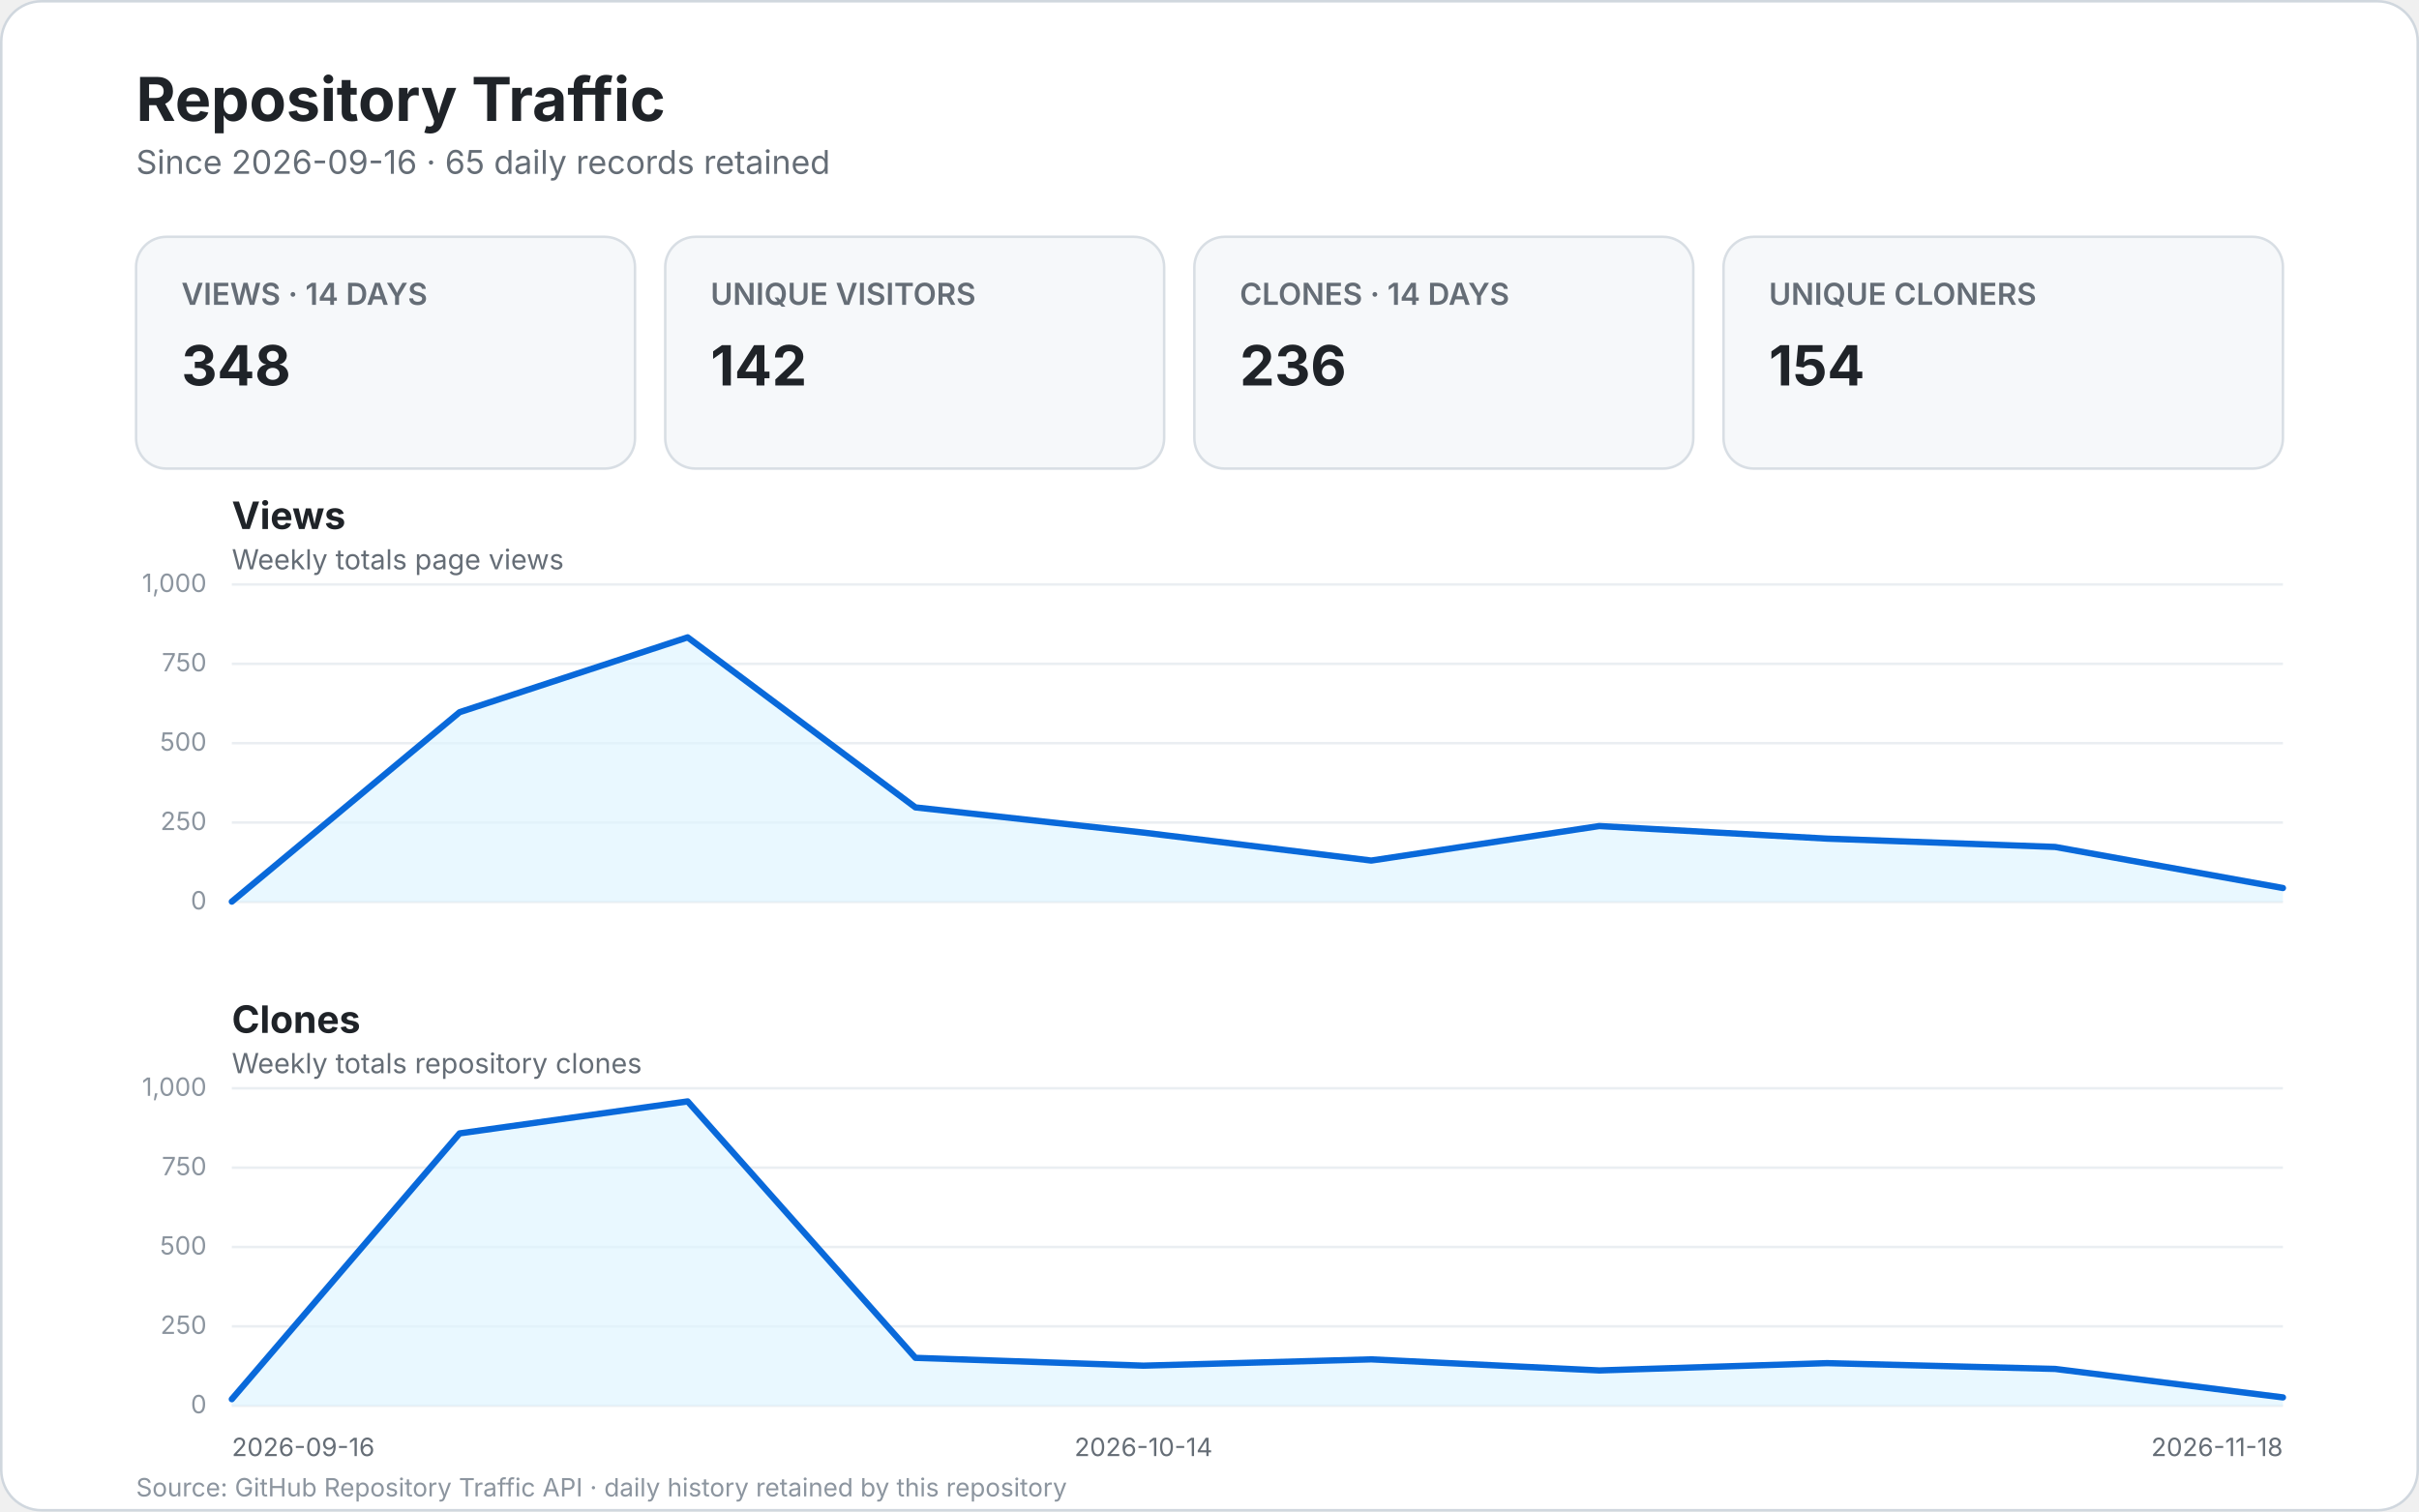
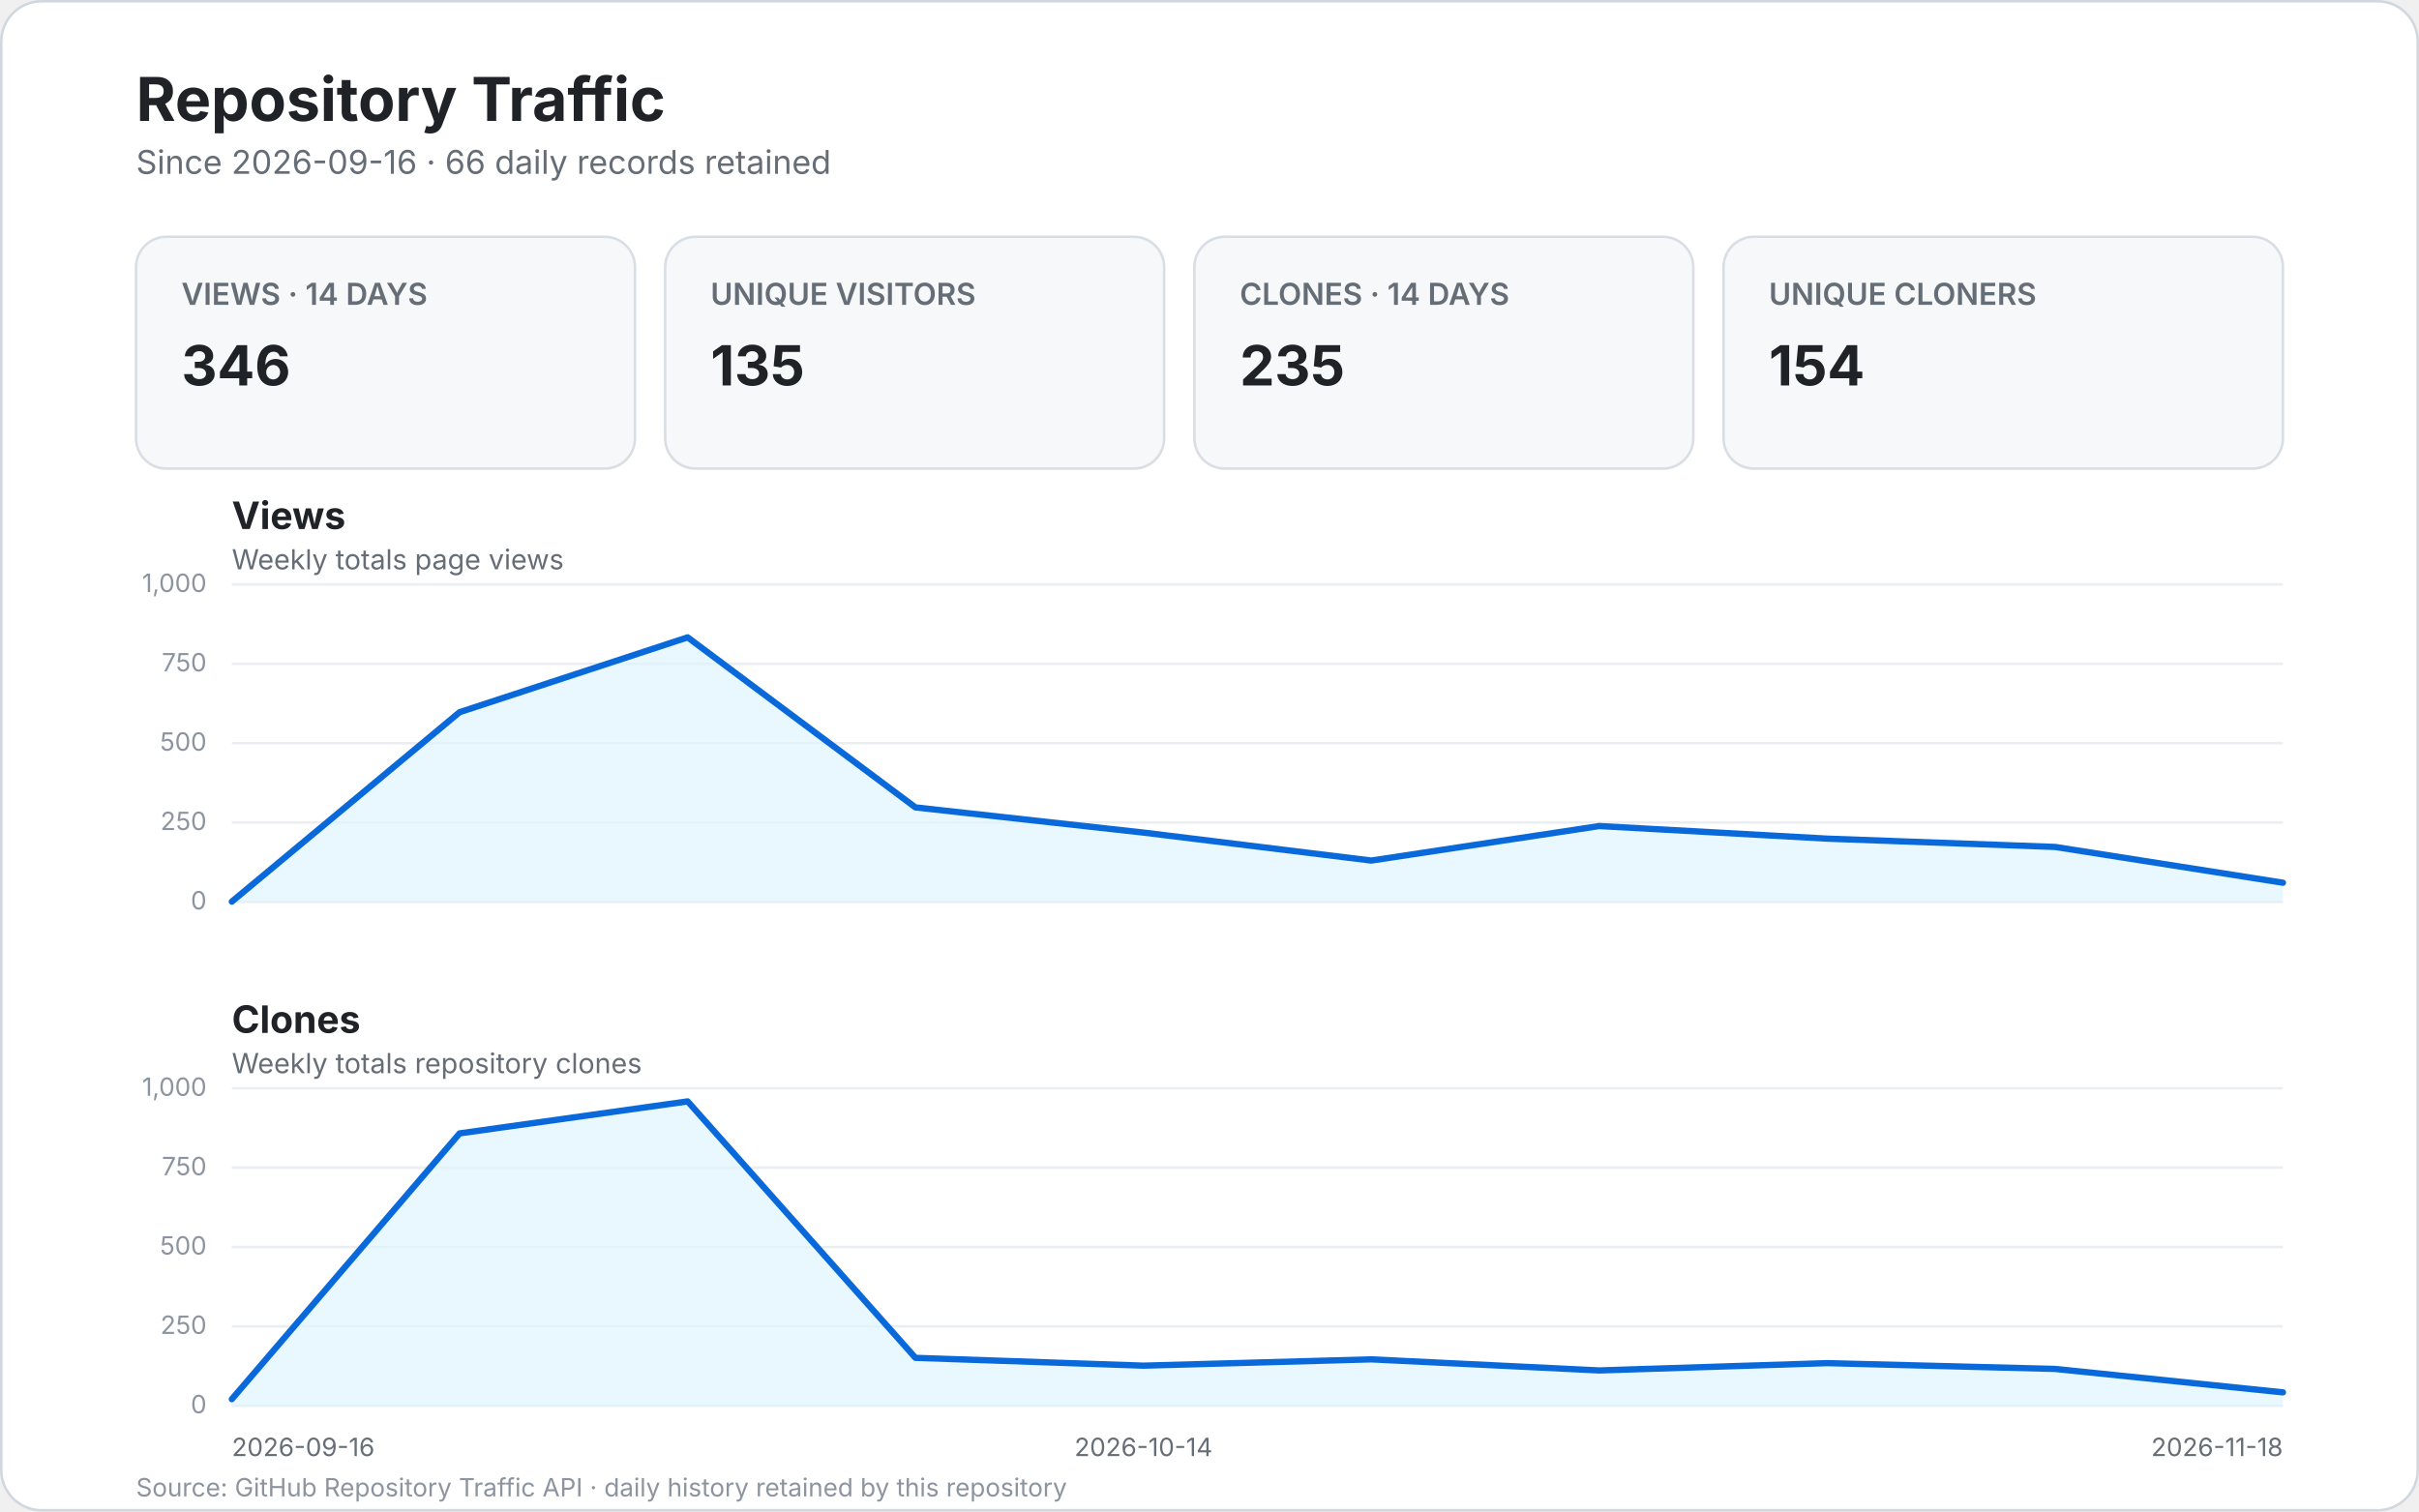
<svg xmlns="http://www.w3.org/2000/svg" width="960" height="600" viewBox="0 0 960 600" role="img" aria-labelledby="title desc">
  <style>
    text { font-family: -apple-system, BlinkMacSystemFont, "Segoe UI", sans-serif; }
    .bg { fill: #ffffff; stroke: #d0d7de; }
    .title { fill: #1f2328; font-size: 24px; font-weight: 700; }
    .subtitle { fill: #656d76; font-size: 13px; }
    .card { fill: #f6f8fa; stroke: #d8dee4; }
    .card-label { fill: #656d76; font-size: 12px; font-weight: 600; }
    .card-value { fill: #1f2328; font-size: 22px; font-weight: 700; }
    .panel-title { fill: #1f2328; font-size: 15px; font-weight: 700; }
    .panel-subtitle { fill: #656d76; font-size: 11px; }
    .grid { stroke: #eaeef2; stroke-width: 1; }
    .line { fill: none; stroke: #0969da; stroke-width: 2.5; stroke-linecap: round; stroke-linejoin: round; }
    .area { fill: #ddf4ff; opacity: .65; }
    .scale { fill: #8c959f; font-size: 10px; }
    .axis { fill: #656d76; font-size: 10px; }
    .empty { fill: #f6f8fa; stroke: #d8dee4; }
    .empty-title { fill: #1f2328; font-size: 17px; font-weight: 600; }
    .empty-text { fill: #656d76; font-size: 12px; }
    .footer { fill: #8c959f; font-size: 10px; }
  </style>
  <rect x="0.5" y="0.5" width="959" height="599" rx="16" class="bg" />
  <text x="54" y="48" class="title">Repository Traffic</text>
-   <text x="54" y="69" class="subtitle">Since 2026-09-16 · 65 daily records retained</text>
+   <text x="54" y="69" class="subtitle">Since 2026-09-16 · 66 daily records retained</text>
  <g>
    <rect x="54" y="94" width="198" height="92" rx="12" class="card" />
    <text x="72" y="121" class="card-label">VIEWS · 14 DAYS</text>
-     <text x="72" y="153" class="card-value">348</text>
+     <text x="72" y="153" class="card-value">346</text>
    <rect x="264" y="94" width="198" height="92" rx="12" class="card" />
    <text x="282" y="121" class="card-label">UNIQUE VISITORS</text>
-     <text x="282" y="153" class="card-value">142</text>
+     <text x="282" y="153" class="card-value">135</text>
    <rect x="474" y="94" width="198" height="92" rx="12" class="card" />
    <text x="492" y="121" class="card-label">CLONES · 14 DAYS</text>
-     <text x="492" y="153" class="card-value">236</text>
+     <text x="492" y="153" class="card-value">235</text>
    <rect x="684" y="94" width="222" height="92" rx="12" class="card" />
    <text x="702" y="121" class="card-label">UNIQUE CLONERS</text>
    <text x="702" y="153" class="card-value">154</text>
  </g>
  <text x="92" y="210" class="panel-title">Views</text>
  <text x="92" y="226" class="panel-subtitle">Weekly totals page views</text>
  <line x1="92" y1="358.0" x2="906.0" y2="358.0" class="grid" />
  <text x="82.0" y="361.0" text-anchor="end" class="scale">0</text>
  <line x1="92" y1="326.5" x2="906.0" y2="326.5" class="grid" />
  <text x="82.0" y="329.5" text-anchor="end" class="scale">250</text>
  <line x1="92" y1="295.0" x2="906.0" y2="295.0" class="grid" />
  <text x="82.0" y="298.0" text-anchor="end" class="scale">500</text>
  <line x1="92" y1="263.5" x2="906.0" y2="263.5" class="grid" />
  <text x="82.0" y="266.5" text-anchor="end" class="scale">750</text>
  <line x1="92" y1="232.0" x2="906.0" y2="232.0" class="grid" />
  <text x="82.0" y="235.0" text-anchor="end" class="scale">1,000</text>
-   <path d="M 92.0 357.9 L 182.4 282.7 L 272.9 253.0 L 363.3 320.5 L 453.8 330.5 L 544.2 341.6 L 634.7 327.9 L 725.1 332.9 L 815.6 336.2 L 906.0 352.5 L 906.0 358.0 L 92 358.0 Z" class="area" />
-   <path d="M 92.0 357.9 L 182.4 282.7 L 272.9 253.0 L 363.3 320.5 L 453.8 330.5 L 544.2 341.6 L 634.7 327.9 L 725.1 332.9 L 815.6 336.2 L 906.0 352.5" class="line" />
+   <path d="M 92.0 357.9 L 182.4 282.7 L 272.9 253.0 L 363.3 320.5 L 453.8 330.5 L 544.2 341.6 L 634.7 327.9 L 725.1 332.9 L 815.6 336.2 L 906.0 350.4 L 906.0 358.0 L 92 358.0 Z" class="area" />
+   <path d="M 92.0 357.9 L 182.4 282.7 L 272.9 253.0 L 363.3 320.5 L 453.8 330.5 L 544.2 341.6 L 634.7 327.9 L 725.1 332.9 L 815.6 336.2 L 906.0 350.4" class="line" />
  <text x="92" y="410" class="panel-title">Clones</text>
  <text x="92" y="426" class="panel-subtitle">Weekly totals repository clones</text>
  <line x1="92" y1="558.0" x2="906.0" y2="558.0" class="grid" />
  <text x="82.0" y="561.0" text-anchor="end" class="scale">0</text>
  <line x1="92" y1="526.5" x2="906.0" y2="526.5" class="grid" />
  <text x="82.0" y="529.5" text-anchor="end" class="scale">250</text>
  <line x1="92" y1="495.0" x2="906.0" y2="495.0" class="grid" />
  <text x="82.0" y="498.0" text-anchor="end" class="scale">500</text>
  <line x1="92" y1="463.5" x2="906.0" y2="463.5" class="grid" />
  <text x="82.0" y="466.5" text-anchor="end" class="scale">750</text>
  <line x1="92" y1="432.0" x2="906.0" y2="432.0" class="grid" />
  <text x="82.0" y="435.0" text-anchor="end" class="scale">1,000</text>
-   <path d="M 92.0 555.4 L 182.4 449.9 L 272.9 437.2 L 363.3 539.0 L 453.8 542.1 L 544.2 539.6 L 634.7 544.0 L 725.1 541.1 L 815.6 543.4 L 906.0 554.7 L 906.0 558.0 L 92 558.0 Z" class="area" />
-   <path d="M 92.0 555.4 L 182.4 449.9 L 272.9 437.2 L 363.3 539.0 L 453.8 542.1 L 544.2 539.6 L 634.7 544.0 L 725.1 541.1 L 815.6 543.4 L 906.0 554.7" class="line" />
+   <path d="M 92.0 555.4 L 182.4 449.9 L 272.9 437.2 L 363.3 539.0 L 453.8 542.1 L 544.2 539.6 L 634.7 544.0 L 725.1 541.1 L 815.6 543.4 L 906.0 552.7 L 906.0 558.0 L 92 558.0 Z" class="area" />
+   <path d="M 92.0 555.4 L 182.4 449.9 L 272.9 437.2 L 363.3 539.0 L 453.8 542.1 L 544.2 539.6 L 634.7 544.0 L 725.1 541.1 L 815.6 543.4 L 906.0 552.7" class="line" />
  <text x="92.0" y="578" text-anchor="start" class="axis">2026-09-16</text>
  <text x="453.8" y="578" text-anchor="middle" class="axis">2026-10-14</text>
  <text x="906.0" y="578" text-anchor="end" class="axis">2026-11-18</text>
  <text x="54" y="594" class="footer">Source: GitHub Repository Traffic API · daily history retained by this repository</text>
</svg>
